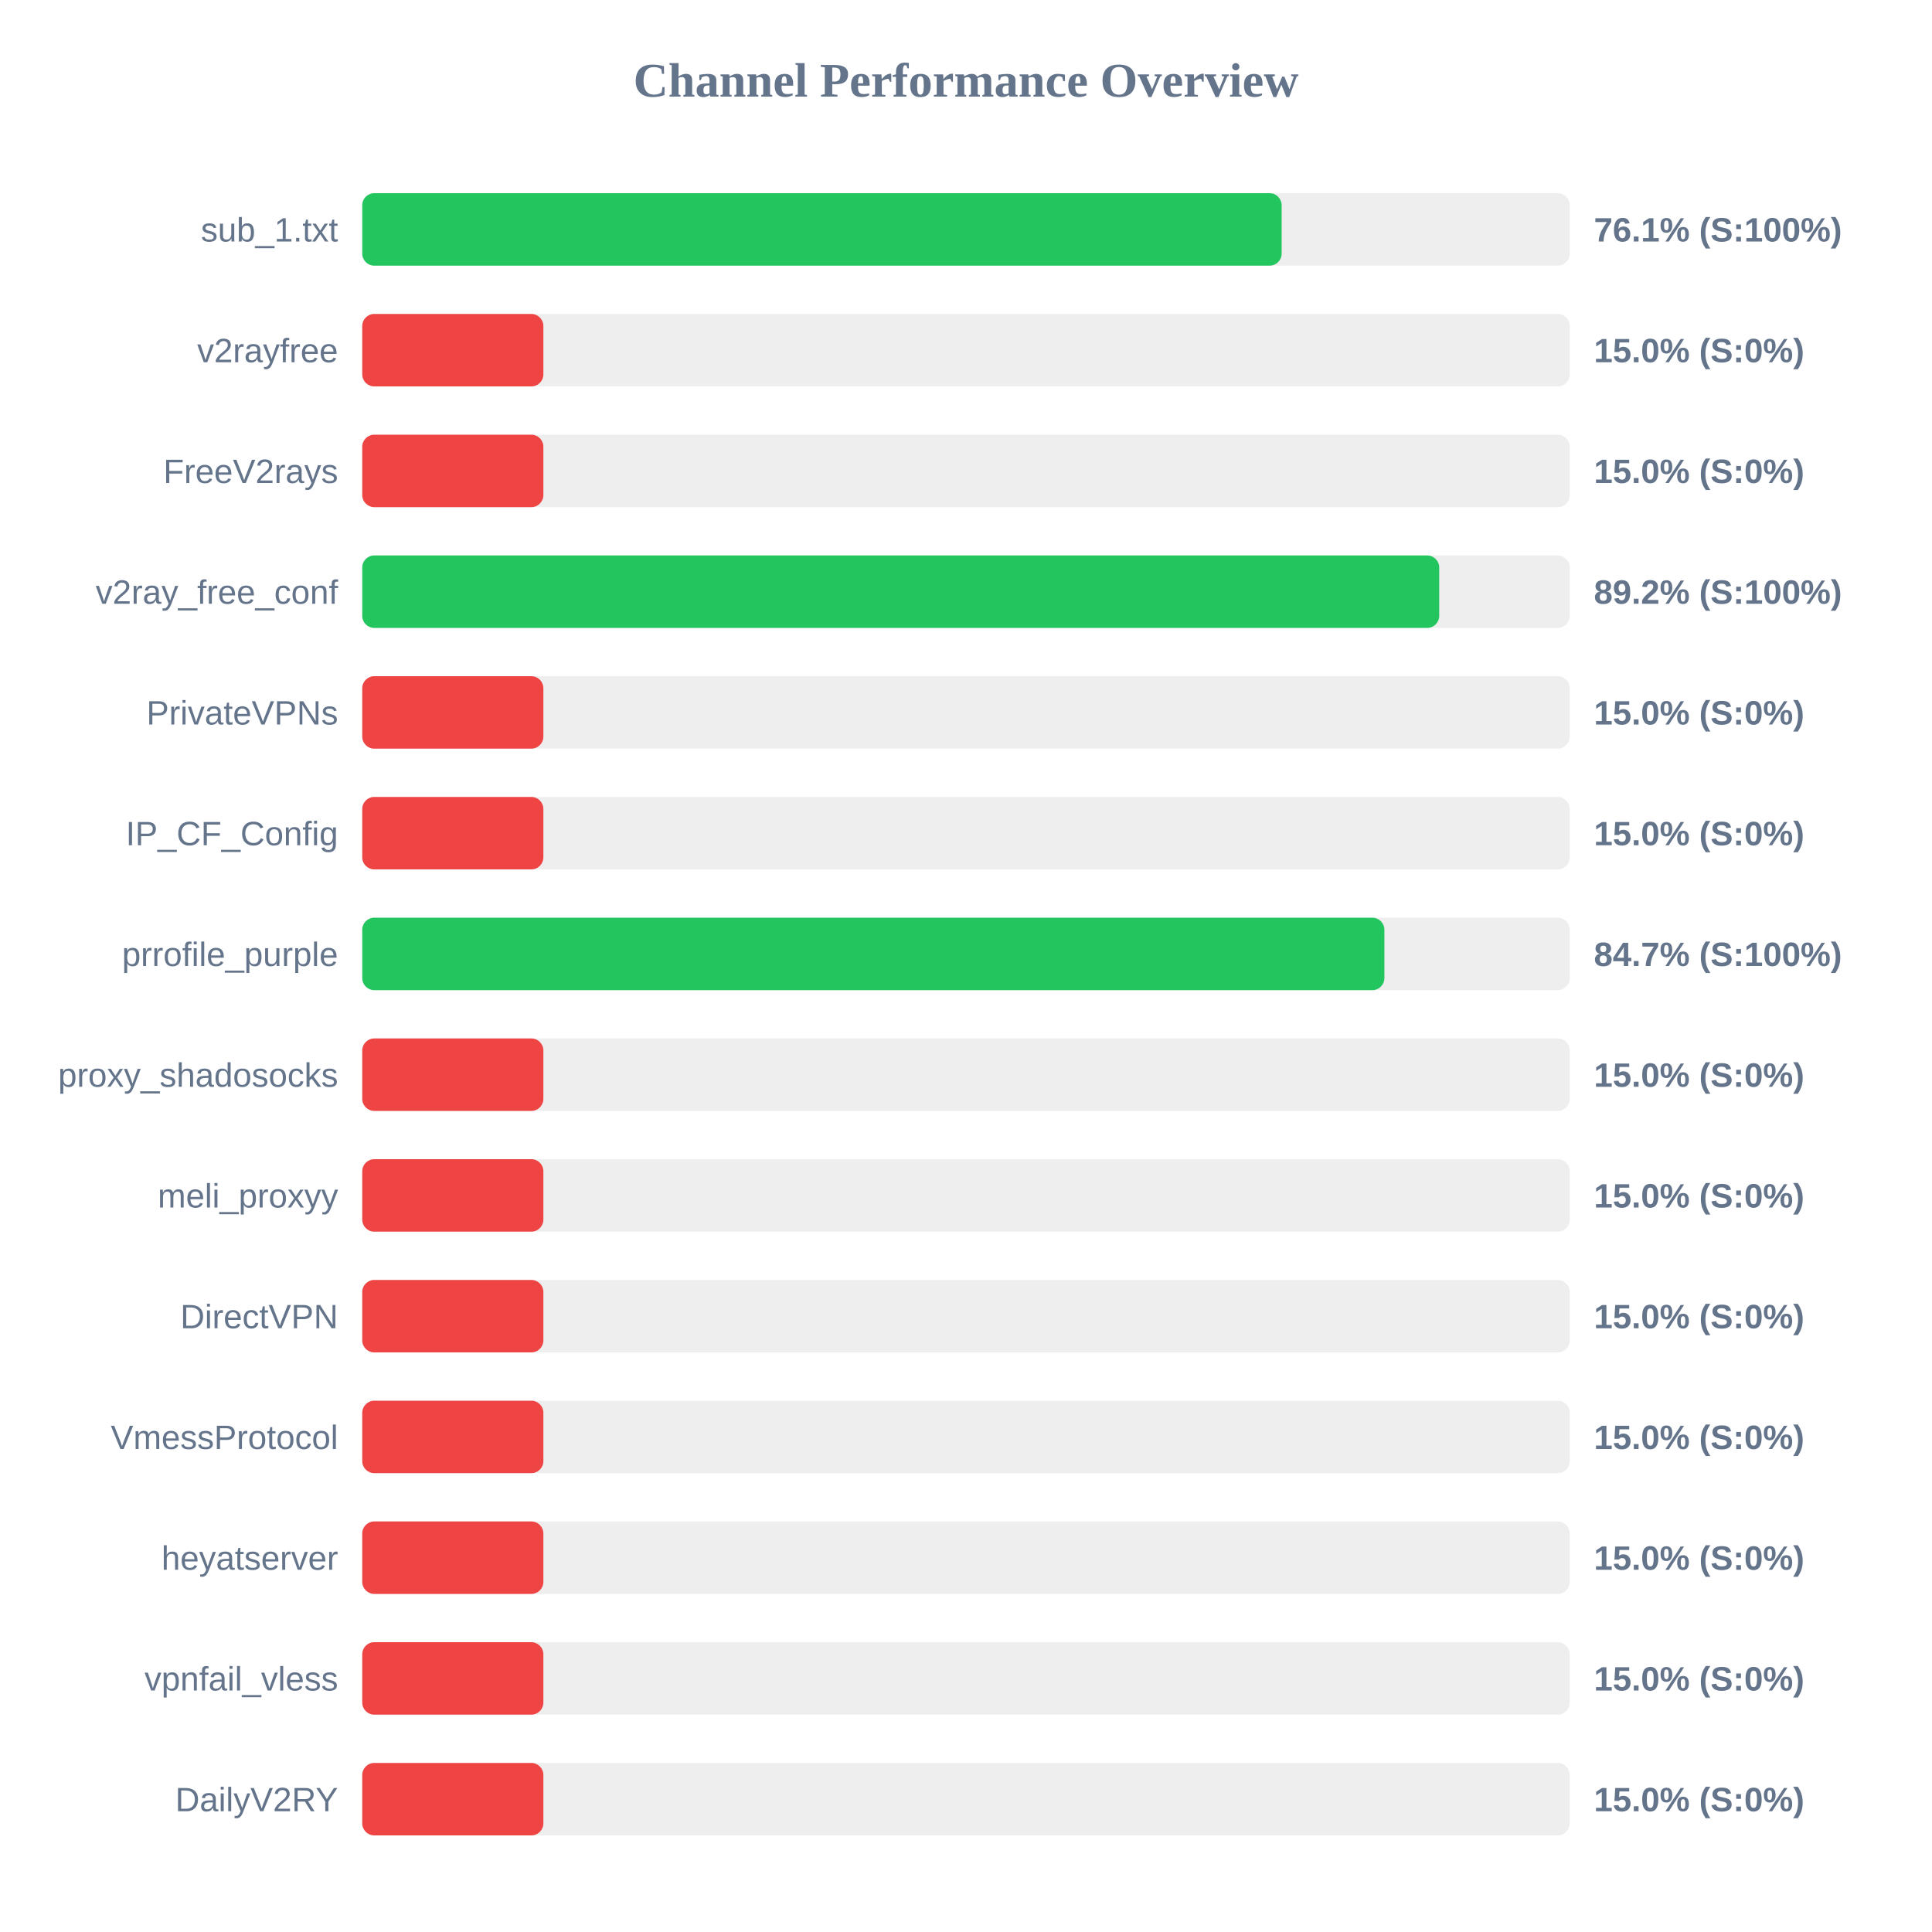
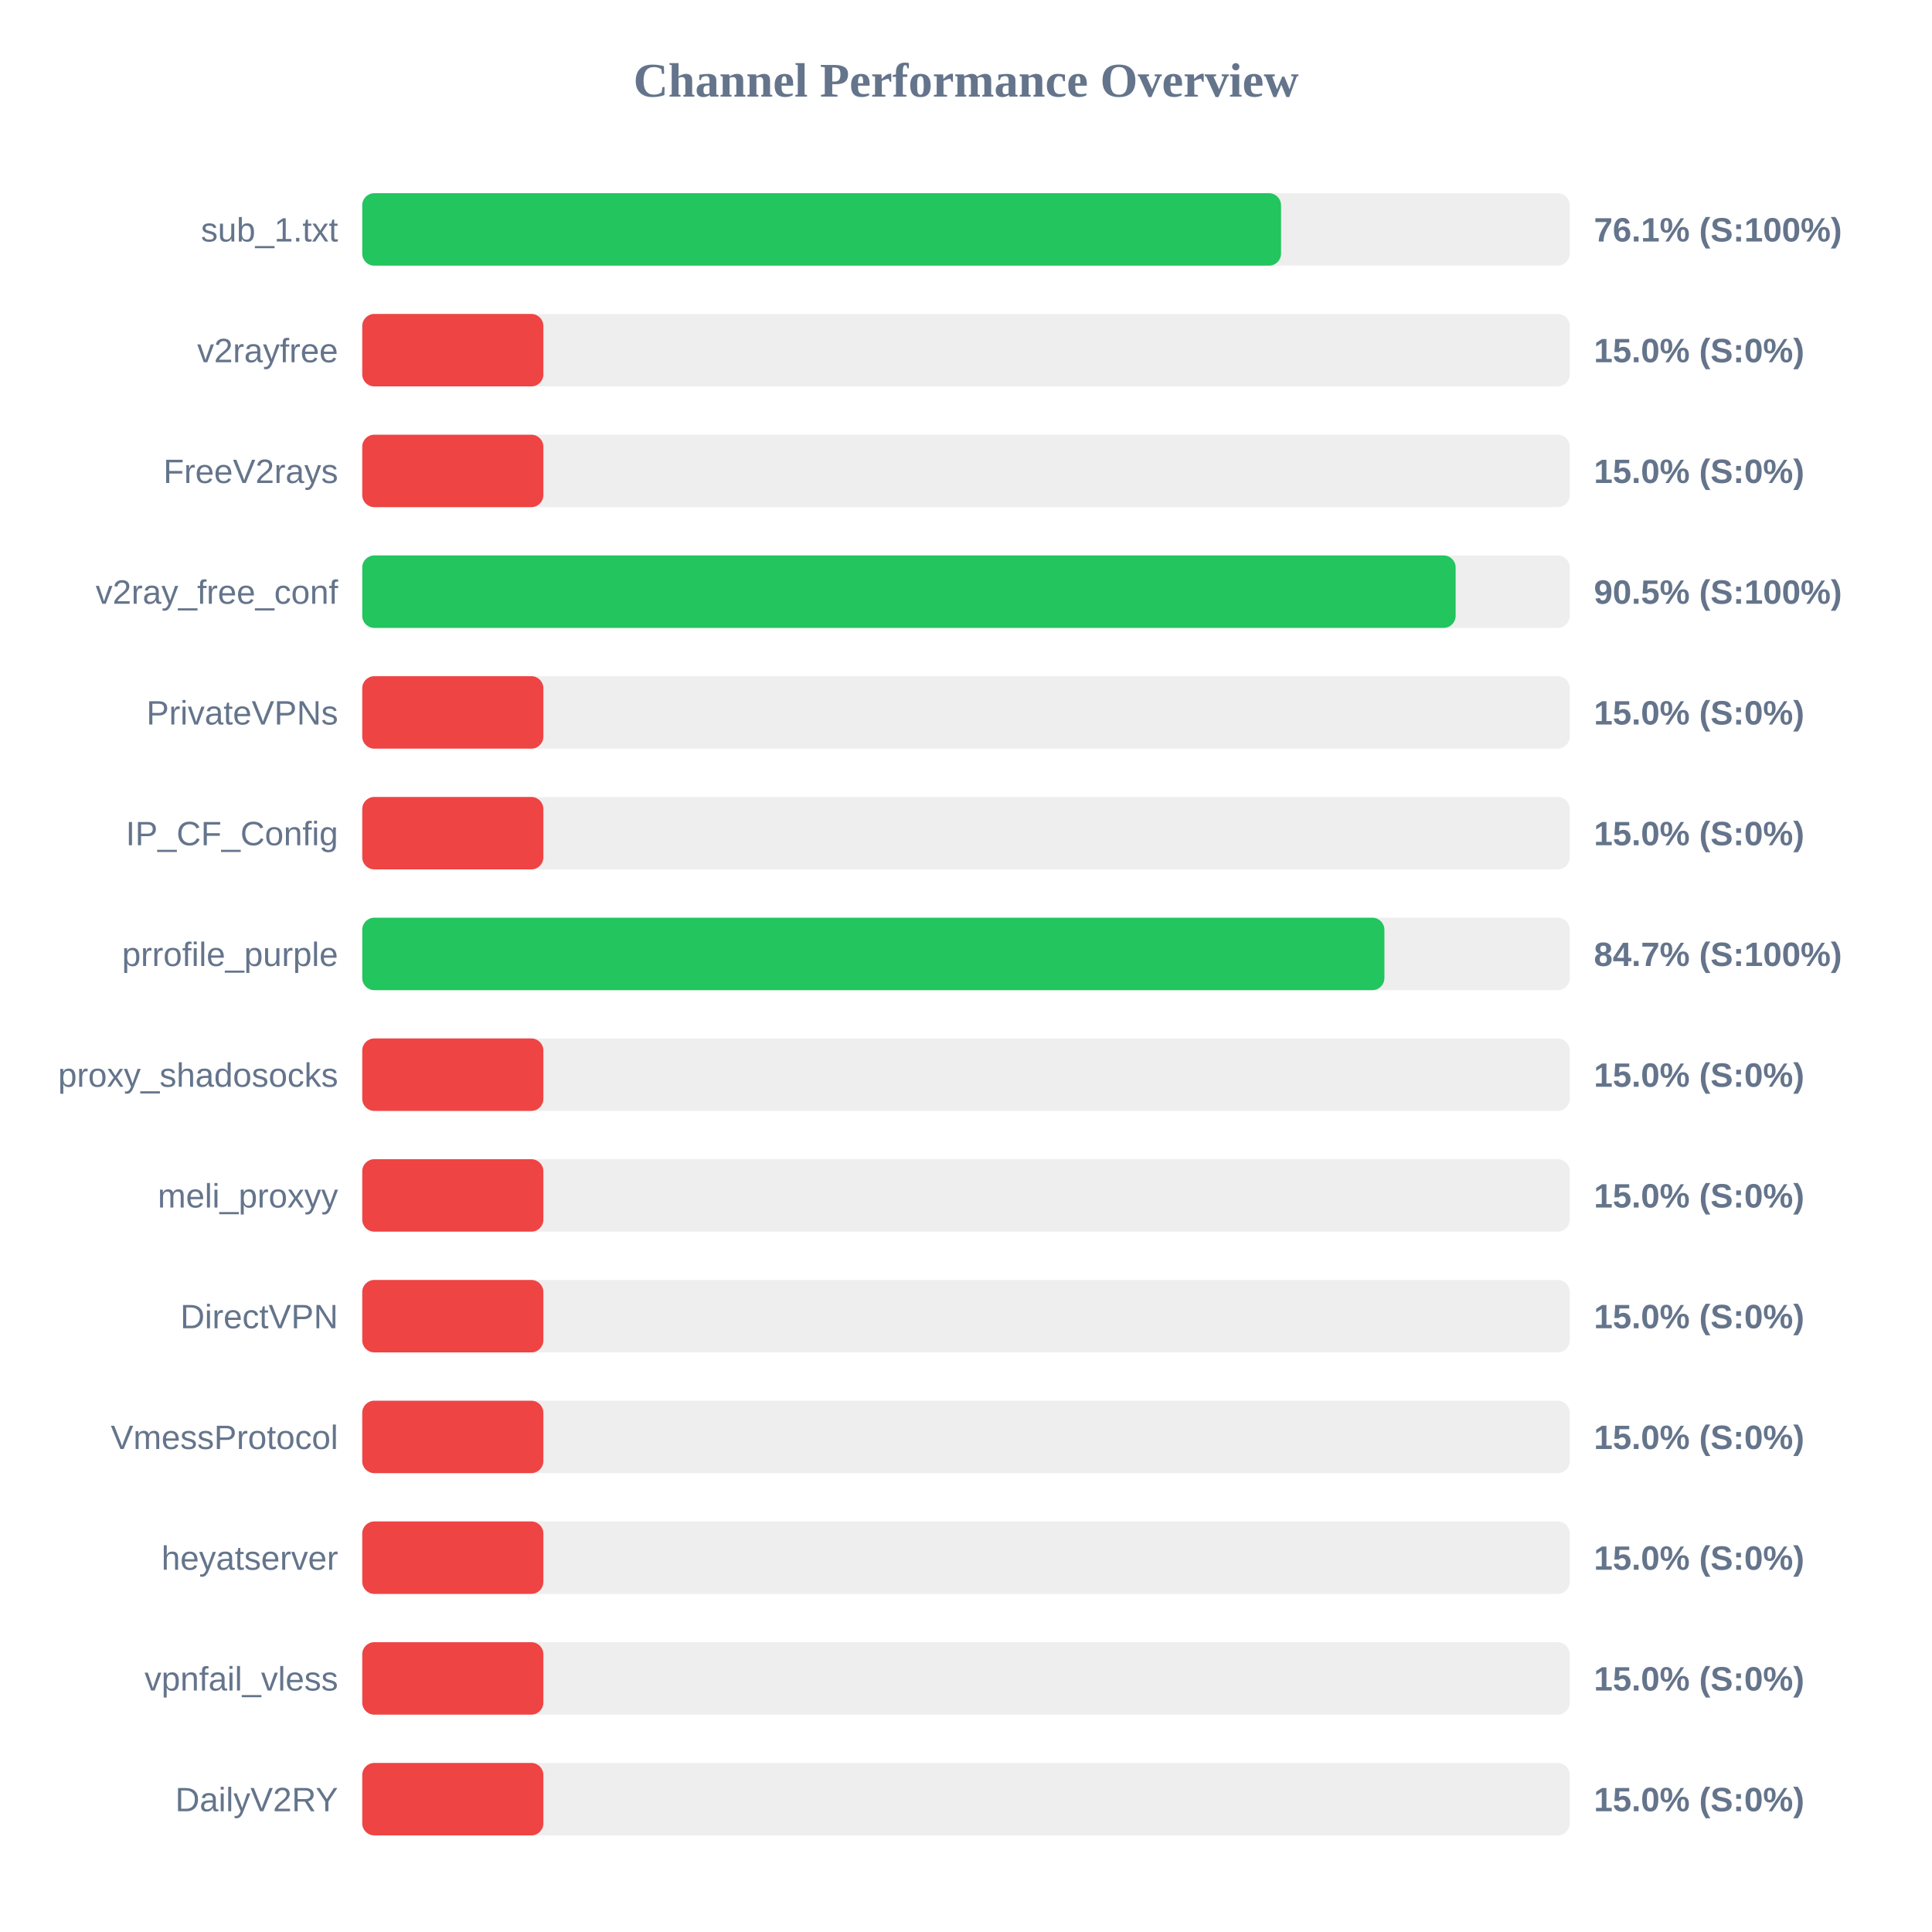
<svg xmlns="http://www.w3.org/2000/svg" width="800" height="800" version="1.1">
  <style>
        .row { font: 14px Arial; fill: #64748b; }
        .score { font: bold 14px Arial; fill: #64748b; }
    </style>
  <text x="400" y="40" text-anchor="middle" font-size="20px" font-weight="bold" fill="#64748b">Channel Performance Overview</text>
  <rect x="150" y="80" width="500" height="30" fill="#eee" rx="5" />
-   <rect x="150" y="80" width="380.7" height="30" fill="#22c55e" rx="5" />
+   <rect x="150" y="80" width="380.45" height="30" fill="#22c55e" rx="5" />
  <text x="140" y="100" text-anchor="end" class="row">sub_1.txt</text>
  <text x="660" y="100" text-anchor="start" class="score">76.1% (S:100%)</text>
  <rect x="150" y="130" width="500" height="30" fill="#eee" rx="5" />
  <rect x="150" y="130" width="75.0" height="30" fill="#ef4444" rx="5" />
  <text x="140" y="150" text-anchor="end" class="row">v2rayfree</text>
  <text x="660" y="150" text-anchor="start" class="score">15.0% (S:0%)</text>
  <rect x="150" y="180" width="500" height="30" fill="#eee" rx="5" />
  <rect x="150" y="180" width="75.0" height="30" fill="#ef4444" rx="5" />
  <text x="140" y="200" text-anchor="end" class="row">FreeV2rays</text>
  <text x="660" y="200" text-anchor="start" class="score">15.0% (S:0%)</text>
  <rect x="150" y="230" width="500" height="30" fill="#eee" rx="5" />
-   <rect x="150" y="230" width="445.95" height="30" fill="#22c55e" rx="5" />
+   <rect x="150" y="230" width="452.75" height="30" fill="#22c55e" rx="5" />
  <text x="140" y="250" text-anchor="end" class="row">v2ray_free_conf</text>
-   <text x="660" y="250" text-anchor="start" class="score">89.2% (S:100%)</text>
+   <text x="660" y="250" text-anchor="start" class="score">90.5% (S:100%)</text>
  <rect x="150" y="280" width="500" height="30" fill="#eee" rx="5" />
  <rect x="150" y="280" width="75.0" height="30" fill="#ef4444" rx="5" />
  <text x="140" y="300" text-anchor="end" class="row">PrivateVPNs</text>
  <text x="660" y="300" text-anchor="start" class="score">15.0% (S:0%)</text>
  <rect x="150" y="330" width="500" height="30" fill="#eee" rx="5" />
  <rect x="150" y="330" width="75.0" height="30" fill="#ef4444" rx="5" />
  <text x="140" y="350" text-anchor="end" class="row">IP_CF_Config</text>
  <text x="660" y="350" text-anchor="start" class="score">15.0% (S:0%)</text>
  <rect x="150" y="380" width="500" height="30" fill="#eee" rx="5" />
  <rect x="150" y="380" width="423.25" height="30" fill="#22c55e" rx="5" />
  <text x="140" y="400" text-anchor="end" class="row">prrofile_purple</text>
  <text x="660" y="400" text-anchor="start" class="score">84.7% (S:100%)</text>
  <rect x="150" y="430" width="500" height="30" fill="#eee" rx="5" />
  <rect x="150" y="430" width="75.0" height="30" fill="#ef4444" rx="5" />
  <text x="140" y="450" text-anchor="end" class="row">proxy_shadosocks</text>
  <text x="660" y="450" text-anchor="start" class="score">15.0% (S:0%)</text>
  <rect x="150" y="480" width="500" height="30" fill="#eee" rx="5" />
  <rect x="150" y="480" width="75.0" height="30" fill="#ef4444" rx="5" />
  <text x="140" y="500" text-anchor="end" class="row">meli_proxyy</text>
  <text x="660" y="500" text-anchor="start" class="score">15.0% (S:0%)</text>
  <rect x="150" y="530" width="500" height="30" fill="#eee" rx="5" />
  <rect x="150" y="530" width="75.0" height="30" fill="#ef4444" rx="5" />
  <text x="140" y="550" text-anchor="end" class="row">DirectVPN</text>
  <text x="660" y="550" text-anchor="start" class="score">15.0% (S:0%)</text>
  <rect x="150" y="580" width="500" height="30" fill="#eee" rx="5" />
  <rect x="150" y="580" width="75.0" height="30" fill="#ef4444" rx="5" />
  <text x="140" y="600" text-anchor="end" class="row">VmessProtocol</text>
  <text x="660" y="600" text-anchor="start" class="score">15.0% (S:0%)</text>
  <rect x="150" y="630" width="500" height="30" fill="#eee" rx="5" />
  <rect x="150" y="630" width="75.0" height="30" fill="#ef4444" rx="5" />
  <text x="140" y="650" text-anchor="end" class="row">heyatserver</text>
  <text x="660" y="650" text-anchor="start" class="score">15.0% (S:0%)</text>
  <rect x="150" y="680" width="500" height="30" fill="#eee" rx="5" />
  <rect x="150" y="680" width="75.0" height="30" fill="#ef4444" rx="5" />
  <text x="140" y="700" text-anchor="end" class="row">vpnfail_vless</text>
  <text x="660" y="700" text-anchor="start" class="score">15.0% (S:0%)</text>
  <rect x="150" y="730" width="500" height="30" fill="#eee" rx="5" />
  <rect x="150" y="730" width="75.0" height="30" fill="#ef4444" rx="5" />
  <text x="140" y="750" text-anchor="end" class="row">DailyV2RY</text>
  <text x="660" y="750" text-anchor="start" class="score">15.0% (S:0%)</text>
</svg>
